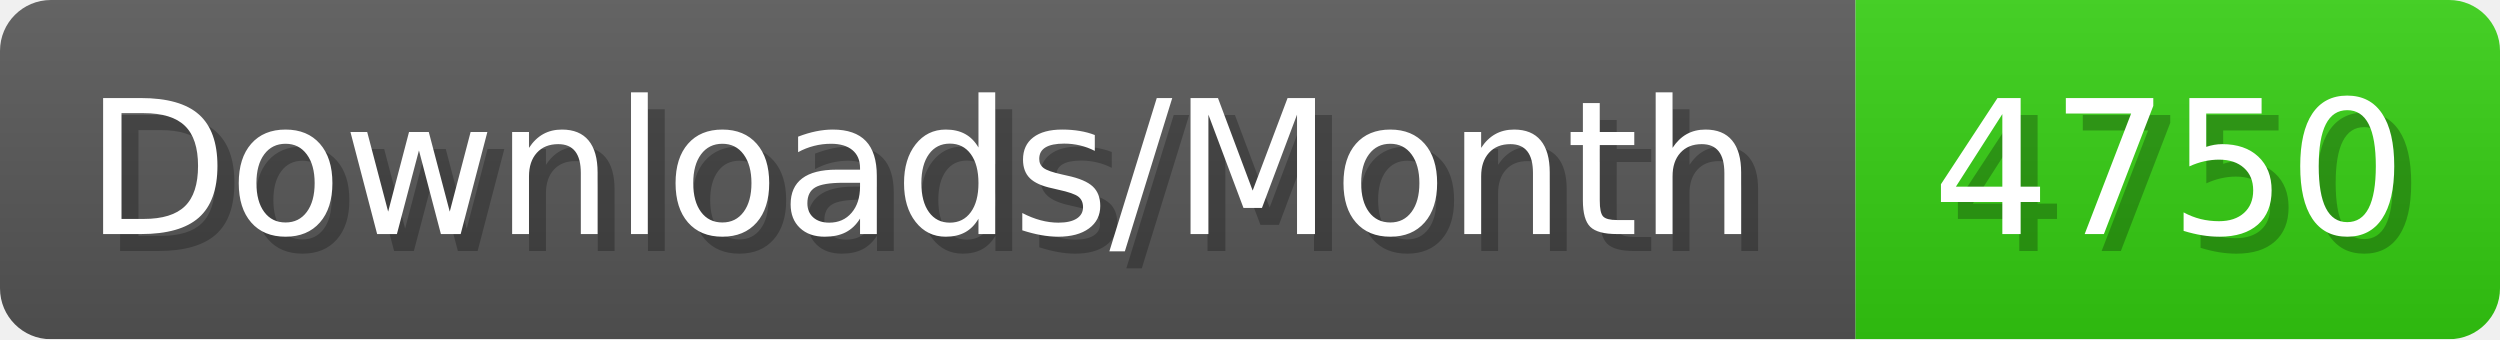
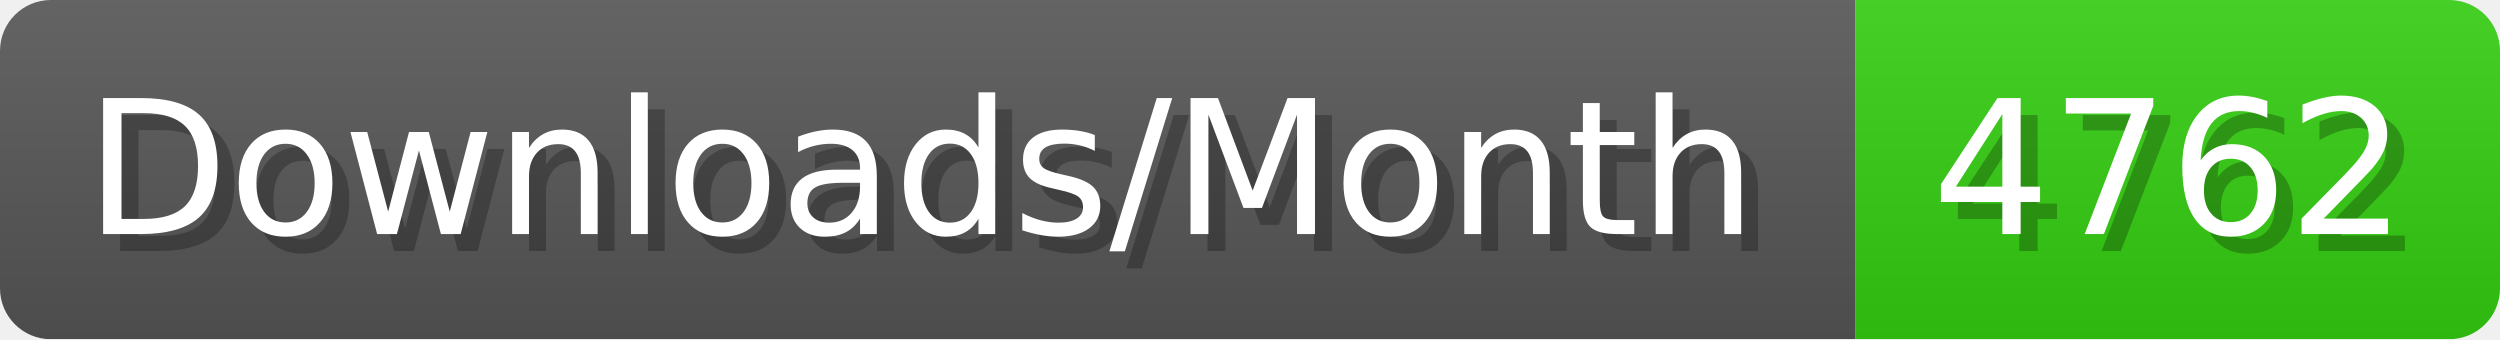
- <svg xmlns="http://www.w3.org/2000/svg" width="147.4" height="20" viewBox="0 0 1474 200" role="img" aria-label="Downloads/Month: 4750">
+ <svg xmlns="http://www.w3.org/2000/svg" width="147.4" height="20" viewBox="0 0 1474 200" role="img" aria-label="Downloads/Month: 4762">
  <linearGradient id="YlXUI" x2="0" y2="100%">
    <stop offset="0" stop-opacity=".1" stop-color="#EEE" />
    <stop offset="1" stop-opacity=".1" />
  </linearGradient>
  <mask id="JHhop">
    <rect width="1474" height="200" rx="30" fill="#FFF" />
  </mask>
  <g mask="url(#JHhop)">
    <rect width="1094" height="200" fill="#555" />
    <rect width="380" height="200" fill="#3C1" x="1094" />
    <rect width="1474" height="200" fill="url(#YlXUI)" />
  </g>
  <g aria-hidden="true" fill="#fff" text-anchor="start" font-family="Verdana,DejaVu Sans,sans-serif" font-size="110">
    <text x="60" y="148" textLength="994" fill="#000" opacity="0.25">Downloads/Month</text>
    <text x="50" y="138" textLength="994">Downloads/Month</text>
-     <text x="1149" y="148" textLength="280" fill="#000" opacity="0.25">4750</text>
-     <text x="1139" y="138" textLength="280">4750</text>
+     <text x="1149" y="148" textLength="280" fill="#000" opacity="0.25">4762</text>
+     <text x="1139" y="138" textLength="280">4762</text>
  </g>
</svg>
